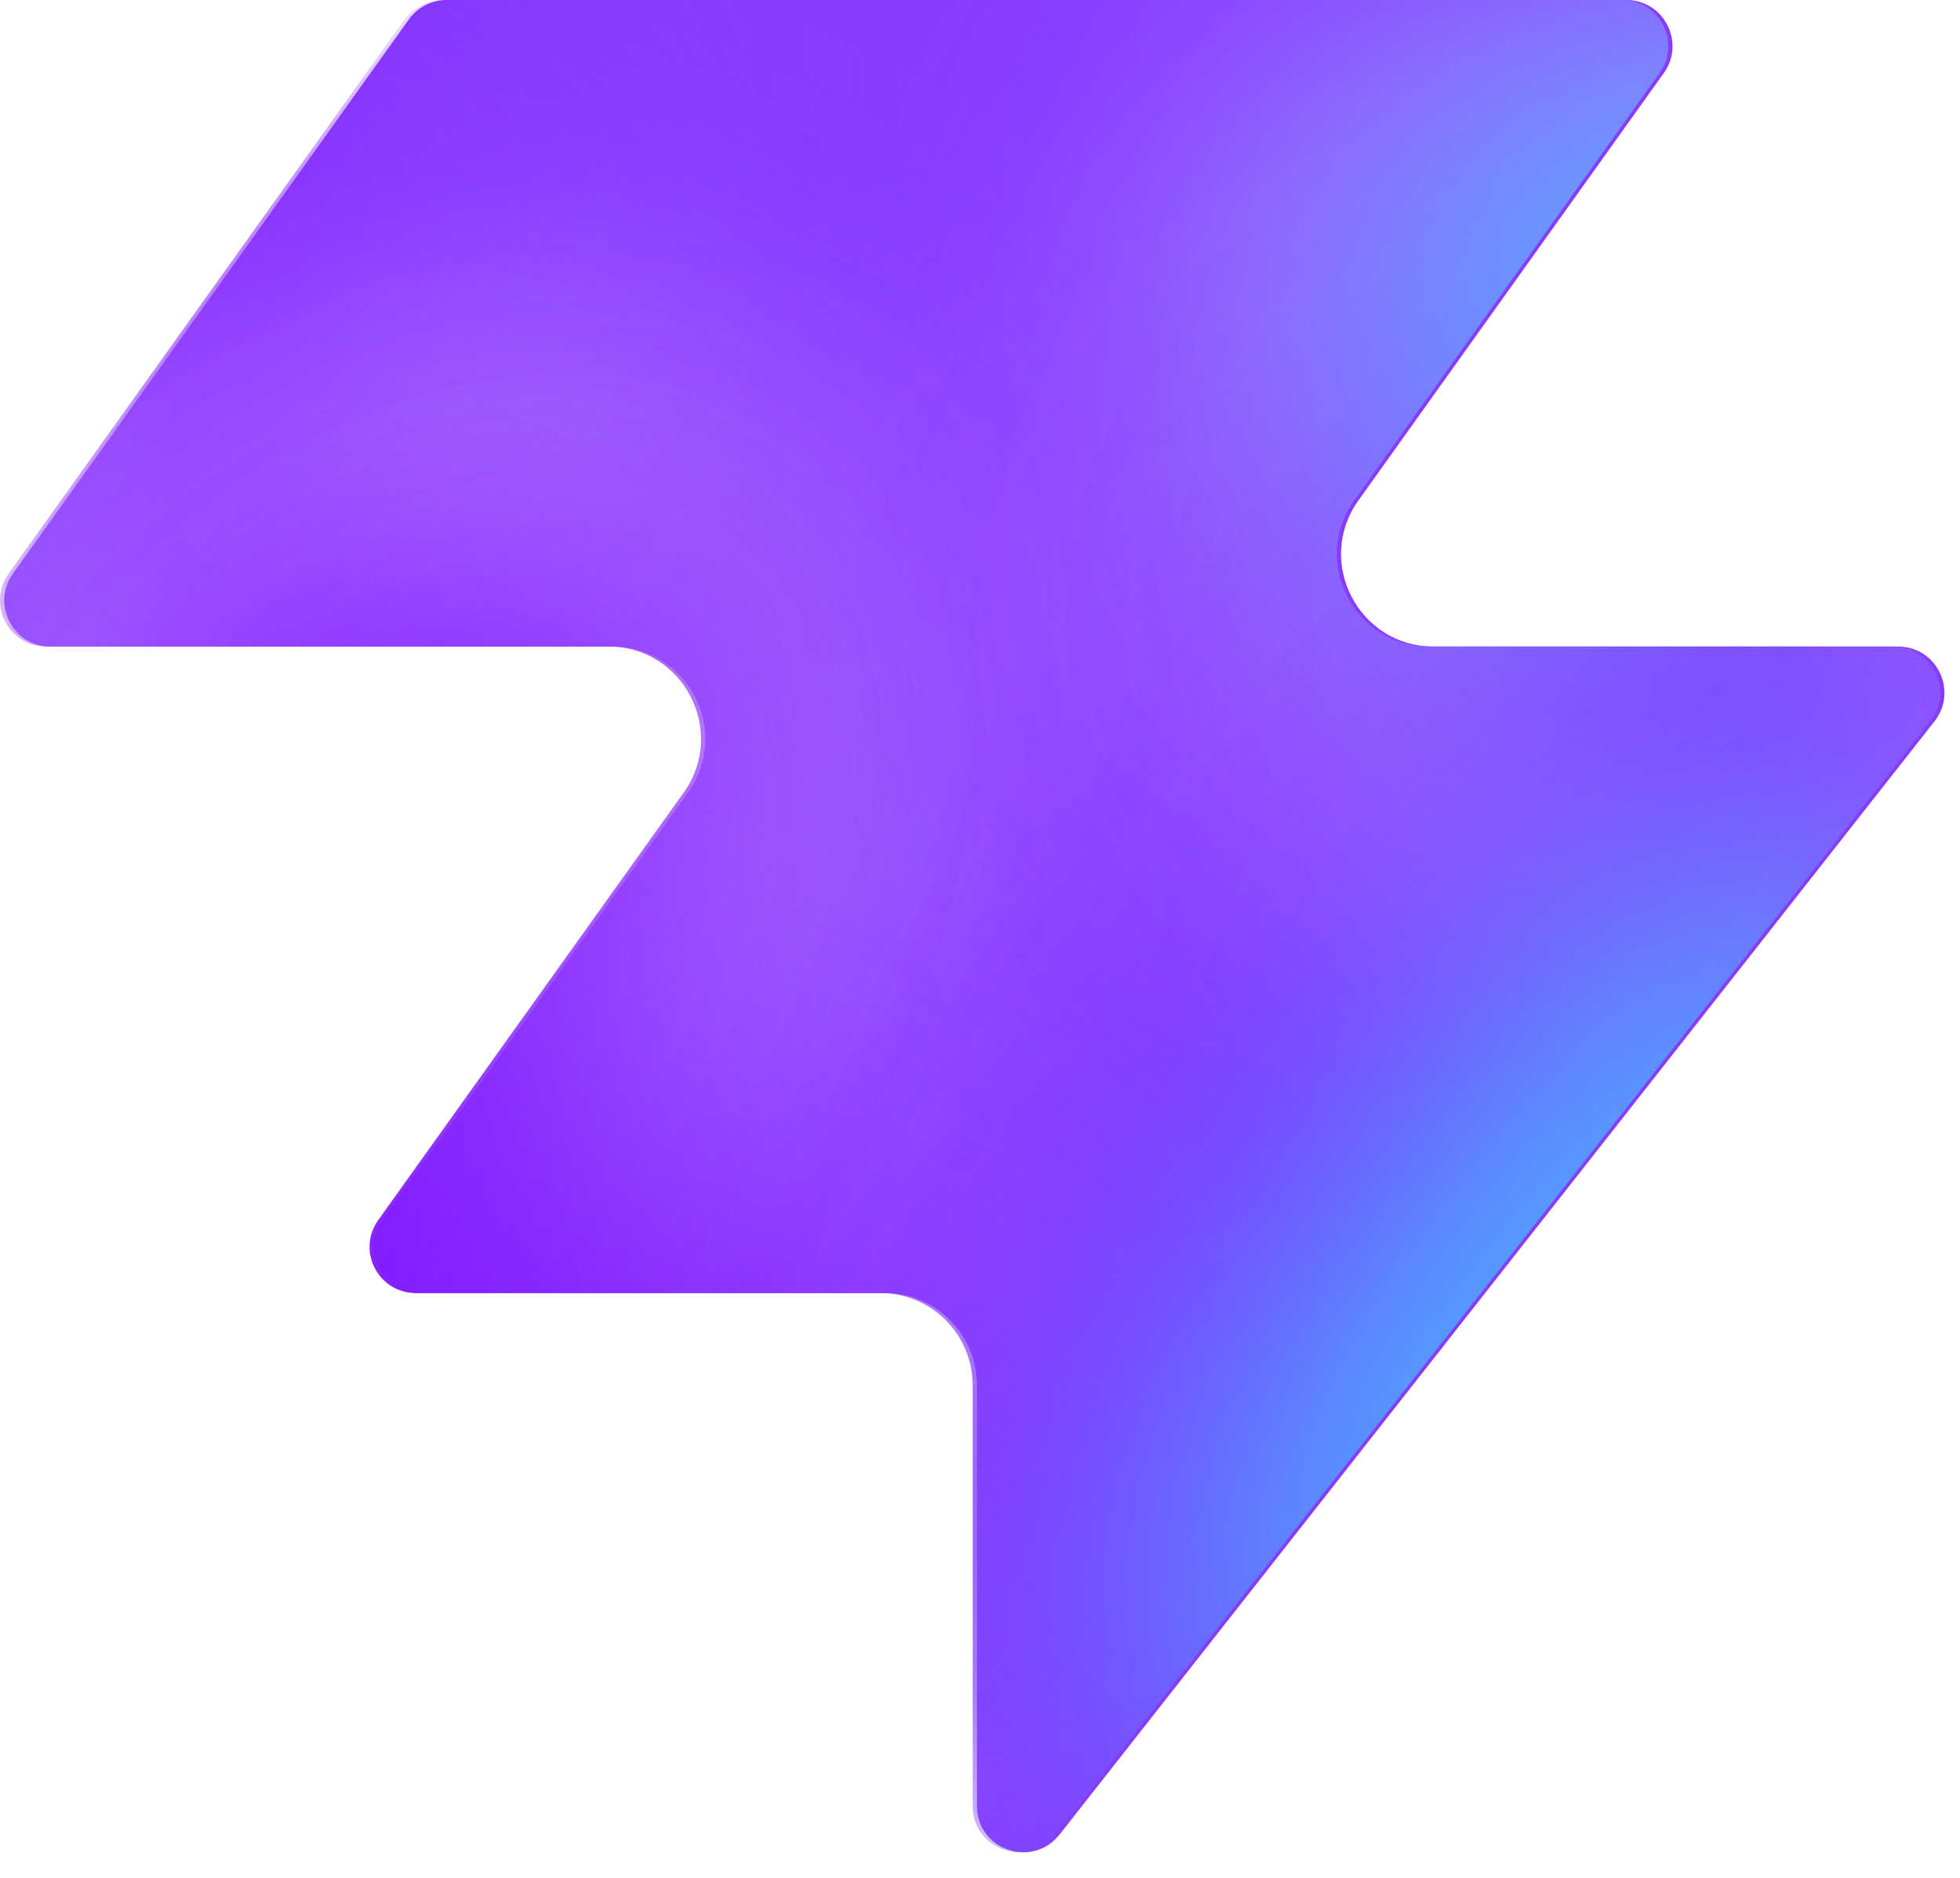
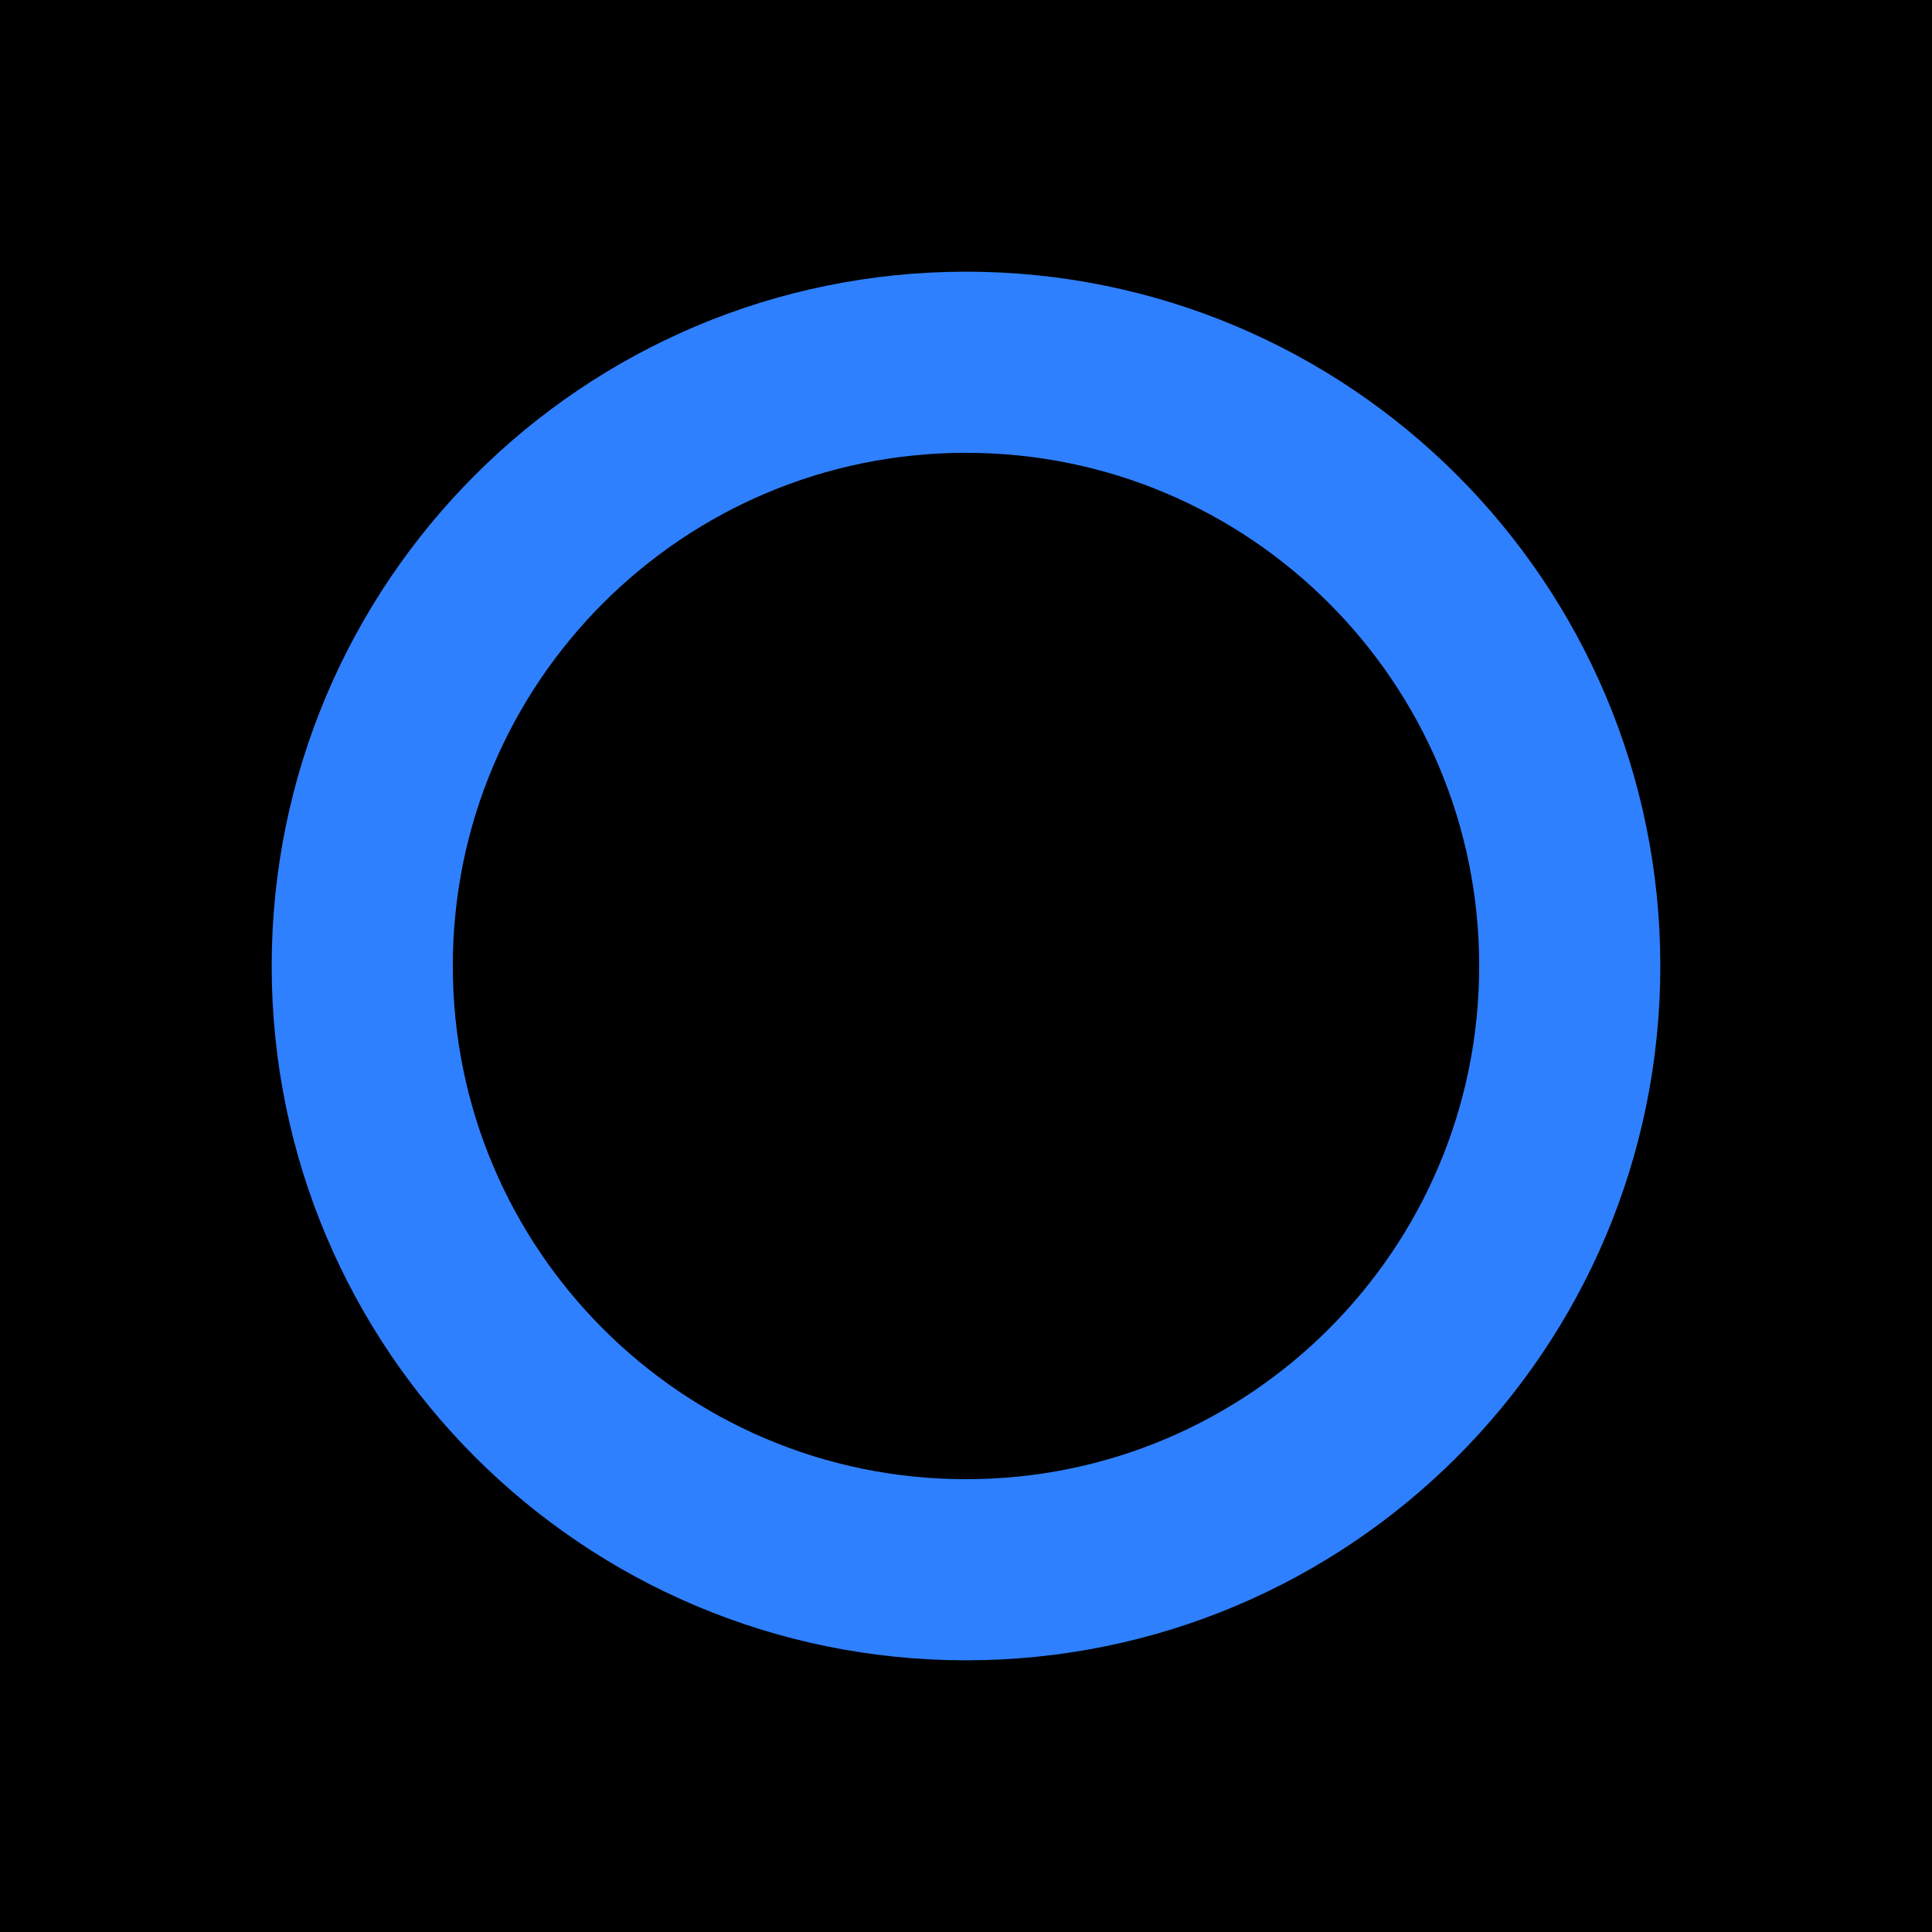
- <svg xmlns="http://www.w3.org/2000/svg" width="48" height="46" fill="none" viewBox="0 0 48 46">
-   <path fill="#863bff" d="M25.946 44.938c-.664.845-2.021.375-2.021-.698V33.937a2.26 2.26 0 0 0-2.262-2.262H10.287c-.92 0-1.456-1.04-.92-1.788l7.48-10.471c1.07-1.497 0-3.578-1.842-3.578H1.237c-.92 0-1.456-1.04-.92-1.788L10.013.474c.214-.297.556-.474.92-.474h28.894c.92 0 1.456 1.04.92 1.788l-7.48 10.471c-1.07 1.498 0 3.579 1.842 3.579h11.377c.943 0 1.473 1.088.89 1.83L25.947 44.94z" style="fill:#863bff;fill:color(display-p3 .525 .23 1);fill-opacity:1" />
-   <mask id="a" width="48" height="46" x="0" y="0" maskUnits="userSpaceOnUse" style="mask-type:alpha">
-     <path fill="#000" d="M25.842 44.938c-.664.844-2.021.375-2.021-.698V33.937a2.26 2.26 0 0 0-2.262-2.262H10.183c-.92 0-1.456-1.04-.92-1.788l7.48-10.471c1.07-1.498 0-3.579-1.842-3.579H1.133c-.92 0-1.456-1.04-.92-1.787L9.91.473c.214-.297.556-.474.92-.474h28.894c.92 0 1.456 1.04.92 1.788l-7.48 10.471c-1.07 1.498 0 3.578 1.842 3.578h11.377c.943 0 1.473 1.088.89 1.832L25.843 44.94z" style="fill:#000;fill-opacity:1" />
-   </mask>
-   <g mask="url(#a)">
-     <g filter="url(#b)">
-       <ellipse cx="5.508" cy="14.704" fill="#ede6ff" rx="5.508" ry="14.704" style="fill:#ede6ff;fill:color(display-p3 .927 .903 1);fill-opacity:1" transform="matrix(.00324 1 1 -.00324 -4.47 31.516)" />
-     </g>
-     <g filter="url(#c)">
-       <ellipse cx="10.399" cy="29.851" fill="#ede6ff" rx="10.399" ry="29.851" style="fill:#ede6ff;fill:color(display-p3 .927 .903 1);fill-opacity:1" transform="matrix(.00324 1 1 -.00324 -39.328 7.883)" />
-     </g>
-     <g filter="url(#d)">
-       <ellipse cx="5.508" cy="30.487" fill="#7e14ff" rx="5.508" ry="30.487" style="fill:#7e14ff;fill:color(display-p3 .492 .077 1);fill-opacity:1" transform="rotate(89.814 -25.913 -14.639)scale(1 -1)" />
-     </g>
-     <g filter="url(#e)">
-       <ellipse cx="5.508" cy="30.599" fill="#7e14ff" rx="5.508" ry="30.599" style="fill:#7e14ff;fill:color(display-p3 .492 .077 1);fill-opacity:1" transform="rotate(89.814 -32.644 -3.334)scale(1 -1)" />
-     </g>
-     <g filter="url(#f)">
-       <ellipse cx="5.508" cy="30.599" fill="#7e14ff" rx="5.508" ry="30.599" style="fill:#7e14ff;fill:color(display-p3 .492 .077 1);fill-opacity:1" transform="matrix(.00324 1 1 -.00324 -34.34 30.47)" />
-     </g>
-     <g filter="url(#g)">
-       <ellipse cx="14.072" cy="22.078" fill="#ede6ff" rx="14.072" ry="22.078" style="fill:#ede6ff;fill:color(display-p3 .927 .903 1);fill-opacity:1" transform="rotate(93.35 24.506 48.493)scale(-1 1)" />
-     </g>
-     <g filter="url(#h)">
-       <ellipse cx="3.47" cy="21.501" fill="#7e14ff" rx="3.47" ry="21.501" style="fill:#7e14ff;fill:color(display-p3 .492 .077 1);fill-opacity:1" transform="rotate(89.009 28.708 47.59)scale(-1 1)" />
-     </g>
-     <g filter="url(#i)">
-       <ellipse cx="3.47" cy="21.501" fill="#7e14ff" rx="3.47" ry="21.501" style="fill:#7e14ff;fill:color(display-p3 .492 .077 1);fill-opacity:1" transform="rotate(89.009 28.708 47.59)scale(-1 1)" />
-     </g>
-     <g filter="url(#j)">
-       <ellipse cx=".387" cy="8.972" fill="#7e14ff" rx="4.407" ry="29.108" style="fill:#7e14ff;fill:color(display-p3 .492 .077 1);fill-opacity:1" transform="rotate(39.51 .387 8.972)" />
-     </g>
-     <g filter="url(#k)">
-       <ellipse cx="47.523" cy="-6.092" fill="#7e14ff" rx="4.407" ry="29.108" style="fill:#7e14ff;fill:color(display-p3 .492 .077 1);fill-opacity:1" transform="rotate(37.892 47.523 -6.092)" />
-     </g>
-     <g filter="url(#l)">
-       <ellipse cx="41.412" cy="6.333" fill="#47bfff" rx="5.971" ry="9.665" style="fill:#47bfff;fill:color(display-p3 .28 .748 1);fill-opacity:1" transform="rotate(37.892 41.412 6.333)" />
-     </g>
-     <g filter="url(#m)">
-       <ellipse cx="-1.879" cy="38.332" fill="#7e14ff" rx="4.407" ry="29.108" style="fill:#7e14ff;fill:color(display-p3 .492 .077 1);fill-opacity:1" transform="rotate(37.892 -1.88 38.332)" />
-     </g>
-     <g filter="url(#n)">
-       <ellipse cx="-1.879" cy="38.332" fill="#7e14ff" rx="4.407" ry="29.108" style="fill:#7e14ff;fill:color(display-p3 .492 .077 1);fill-opacity:1" transform="rotate(37.892 -1.88 38.332)" />
-     </g>
-     <g filter="url(#o)">
-       <ellipse cx="35.651" cy="29.907" fill="#7e14ff" rx="4.407" ry="29.108" style="fill:#7e14ff;fill:color(display-p3 .492 .077 1);fill-opacity:1" transform="rotate(37.892 35.651 29.907)" />
-     </g>
-     <g filter="url(#p)">
-       <ellipse cx="38.418" cy="32.4" fill="#47bfff" rx="5.971" ry="15.297" style="fill:#47bfff;fill:color(display-p3 .28 .748 1);fill-opacity:1" transform="rotate(37.892 38.418 32.4)" />
-     </g>
-   </g>
-   <defs>
-     <filter id="b" width="60.045" height="41.654" x="-19.77" y="16.149" color-interpolation-filters="sRGB" filterUnits="userSpaceOnUse">
-       <feFlood flood-opacity="0" result="BackgroundImageFix" />
-       <feBlend in="SourceGraphic" in2="BackgroundImageFix" result="shape" />
-       <feGaussianBlur result="effect1_foregroundBlur_2002_17158" stdDeviation="7.659" />
-     </filter>
-     <filter id="c" width="90.34" height="51.437" x="-54.613" y="-7.533" color-interpolation-filters="sRGB" filterUnits="userSpaceOnUse">
-       <feFlood flood-opacity="0" result="BackgroundImageFix" />
-       <feBlend in="SourceGraphic" in2="BackgroundImageFix" result="shape" />
-       <feGaussianBlur result="effect1_foregroundBlur_2002_17158" stdDeviation="7.659" />
-     </filter>
-     <filter id="d" width="79.355" height="29.4" x="-49.64" y="2.03" color-interpolation-filters="sRGB" filterUnits="userSpaceOnUse">
-       <feFlood flood-opacity="0" result="BackgroundImageFix" />
-       <feBlend in="SourceGraphic" in2="BackgroundImageFix" result="shape" />
-       <feGaussianBlur result="effect1_foregroundBlur_2002_17158" stdDeviation="4.596" />
-     </filter>
-     <filter id="e" width="79.579" height="29.4" x="-45.045" y="20.029" color-interpolation-filters="sRGB" filterUnits="userSpaceOnUse">
-       <feFlood flood-opacity="0" result="BackgroundImageFix" />
-       <feBlend in="SourceGraphic" in2="BackgroundImageFix" result="shape" />
-       <feGaussianBlur result="effect1_foregroundBlur_2002_17158" stdDeviation="4.596" />
-     </filter>
-     <filter id="f" width="79.579" height="29.4" x="-43.513" y="21.178" color-interpolation-filters="sRGB" filterUnits="userSpaceOnUse">
-       <feFlood flood-opacity="0" result="BackgroundImageFix" />
-       <feBlend in="SourceGraphic" in2="BackgroundImageFix" result="shape" />
-       <feGaussianBlur result="effect1_foregroundBlur_2002_17158" stdDeviation="4.596" />
-     </filter>
-     <filter id="g" width="74.749" height="58.852" x="15.756" y="-17.901" color-interpolation-filters="sRGB" filterUnits="userSpaceOnUse">
-       <feFlood flood-opacity="0" result="BackgroundImageFix" />
-       <feBlend in="SourceGraphic" in2="BackgroundImageFix" result="shape" />
-       <feGaussianBlur result="effect1_foregroundBlur_2002_17158" stdDeviation="7.659" />
-     </filter>
-     <filter id="h" width="61.377" height="25.362" x="23.548" y="2.284" color-interpolation-filters="sRGB" filterUnits="userSpaceOnUse">
-       <feFlood flood-opacity="0" result="BackgroundImageFix" />
-       <feBlend in="SourceGraphic" in2="BackgroundImageFix" result="shape" />
-       <feGaussianBlur result="effect1_foregroundBlur_2002_17158" stdDeviation="4.596" />
-     </filter>
-     <filter id="i" width="61.377" height="25.362" x="23.548" y="2.284" color-interpolation-filters="sRGB" filterUnits="userSpaceOnUse">
-       <feFlood flood-opacity="0" result="BackgroundImageFix" />
-       <feBlend in="SourceGraphic" in2="BackgroundImageFix" result="shape" />
-       <feGaussianBlur result="effect1_foregroundBlur_2002_17158" stdDeviation="4.596" />
-     </filter>
-     <filter id="j" width="56.045" height="63.649" x="-27.636" y="-22.853" color-interpolation-filters="sRGB" filterUnits="userSpaceOnUse">
-       <feFlood flood-opacity="0" result="BackgroundImageFix" />
-       <feBlend in="SourceGraphic" in2="BackgroundImageFix" result="shape" />
-       <feGaussianBlur result="effect1_foregroundBlur_2002_17158" stdDeviation="4.596" />
-     </filter>
-     <filter id="k" width="54.814" height="64.646" x="20.116" y="-38.415" color-interpolation-filters="sRGB" filterUnits="userSpaceOnUse">
-       <feFlood flood-opacity="0" result="BackgroundImageFix" />
-       <feBlend in="SourceGraphic" in2="BackgroundImageFix" result="shape" />
-       <feGaussianBlur result="effect1_foregroundBlur_2002_17158" stdDeviation="4.596" />
-     </filter>
-     <filter id="l" width="33.541" height="35.313" x="24.641" y="-11.323" color-interpolation-filters="sRGB" filterUnits="userSpaceOnUse">
-       <feFlood flood-opacity="0" result="BackgroundImageFix" />
-       <feBlend in="SourceGraphic" in2="BackgroundImageFix" result="shape" />
-       <feGaussianBlur result="effect1_foregroundBlur_2002_17158" stdDeviation="4.596" />
-     </filter>
-     <filter id="m" width="54.814" height="64.646" x="-29.286" y="6.009" color-interpolation-filters="sRGB" filterUnits="userSpaceOnUse">
-       <feFlood flood-opacity="0" result="BackgroundImageFix" />
-       <feBlend in="SourceGraphic" in2="BackgroundImageFix" result="shape" />
-       <feGaussianBlur result="effect1_foregroundBlur_2002_17158" stdDeviation="4.596" />
-     </filter>
-     <filter id="n" width="54.814" height="64.646" x="-29.286" y="6.009" color-interpolation-filters="sRGB" filterUnits="userSpaceOnUse">
-       <feFlood flood-opacity="0" result="BackgroundImageFix" />
-       <feBlend in="SourceGraphic" in2="BackgroundImageFix" result="shape" />
-       <feGaussianBlur result="effect1_foregroundBlur_2002_17158" stdDeviation="4.596" />
-     </filter>
-     <filter id="o" width="54.814" height="64.646" x="8.244" y="-2.416" color-interpolation-filters="sRGB" filterUnits="userSpaceOnUse">
-       <feFlood flood-opacity="0" result="BackgroundImageFix" />
-       <feBlend in="SourceGraphic" in2="BackgroundImageFix" result="shape" />
-       <feGaussianBlur result="effect1_foregroundBlur_2002_17158" stdDeviation="4.596" />
-     </filter>
-     <filter id="p" width="39.409" height="43.623" x="18.713" y="10.588" color-interpolation-filters="sRGB" filterUnits="userSpaceOnUse">
-       <feFlood flood-opacity="0" result="BackgroundImageFix" />
-       <feBlend in="SourceGraphic" in2="BackgroundImageFix" result="shape" />
-       <feGaussianBlur result="effect1_foregroundBlur_2002_17158" stdDeviation="4.596" />
-     </filter>
-   </defs>
+ <svg xmlns="http://www.w3.org/2000/svg" viewBox="0 0 32 32">
+   <rect width="32" height="32" fill="#000" />
+   <circle cx="16" cy="16" r="10" fill="none" stroke="#2F80FF" stroke-width="3" />
</svg>
